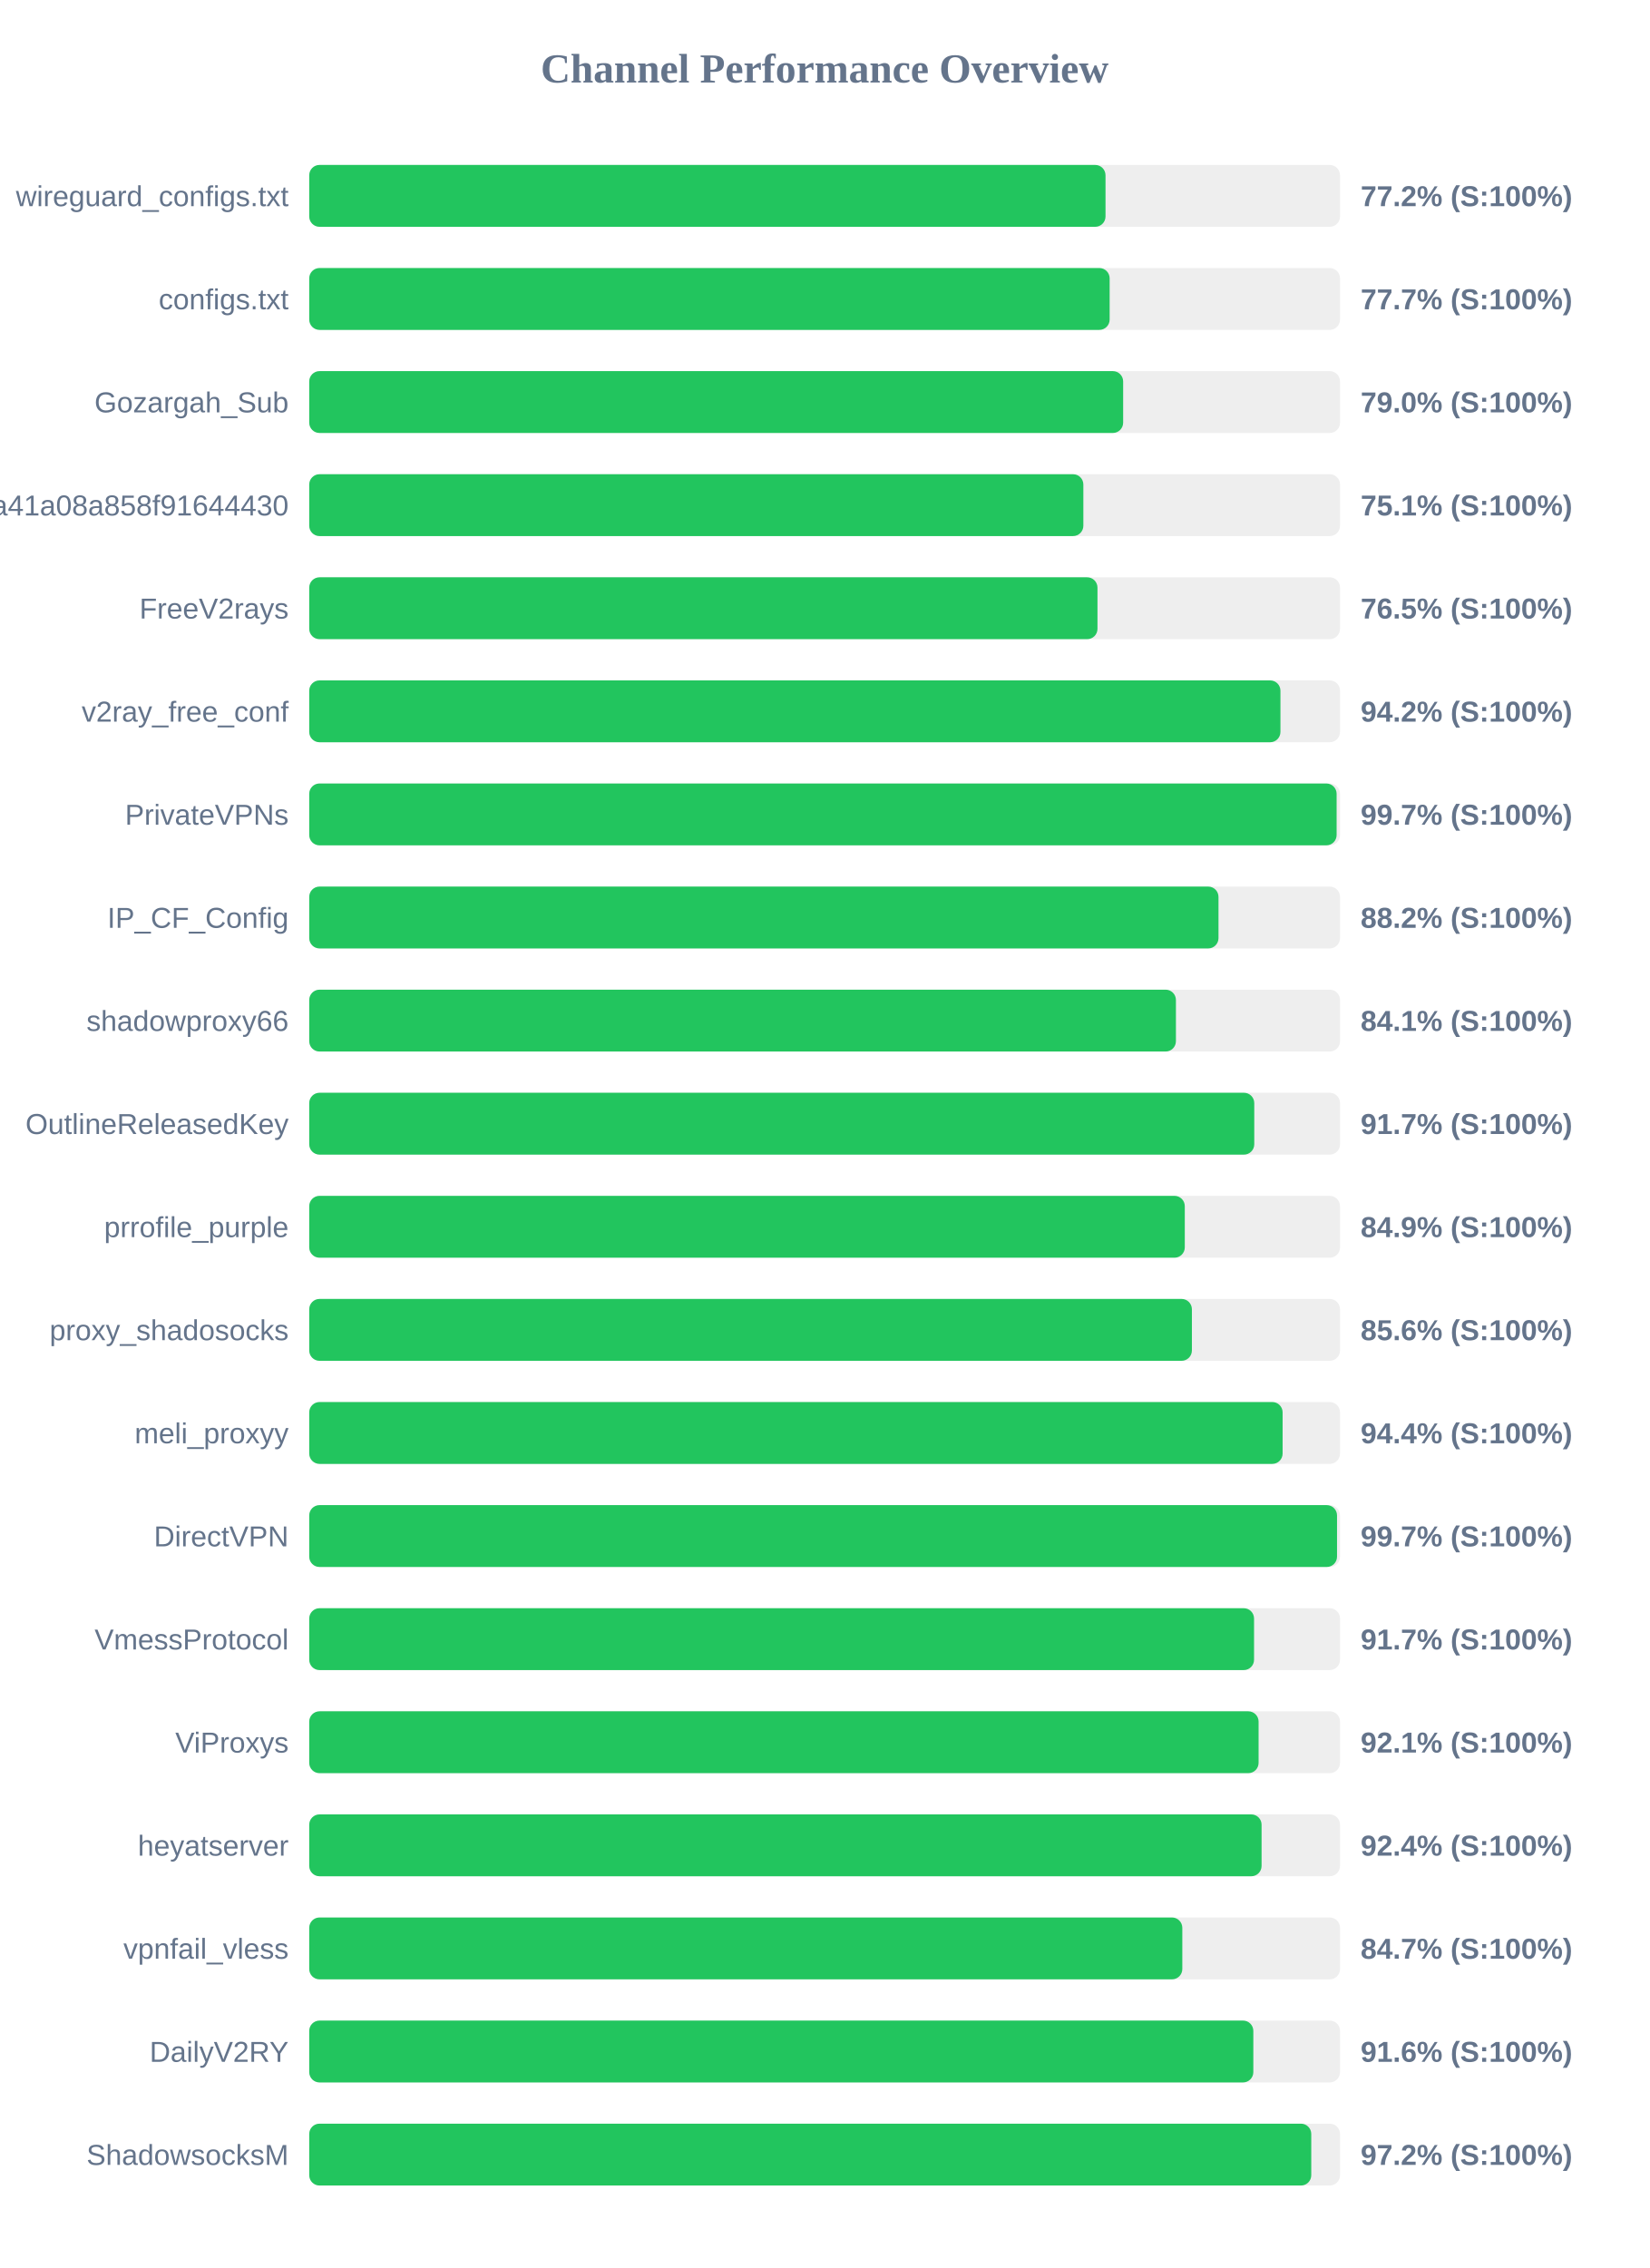
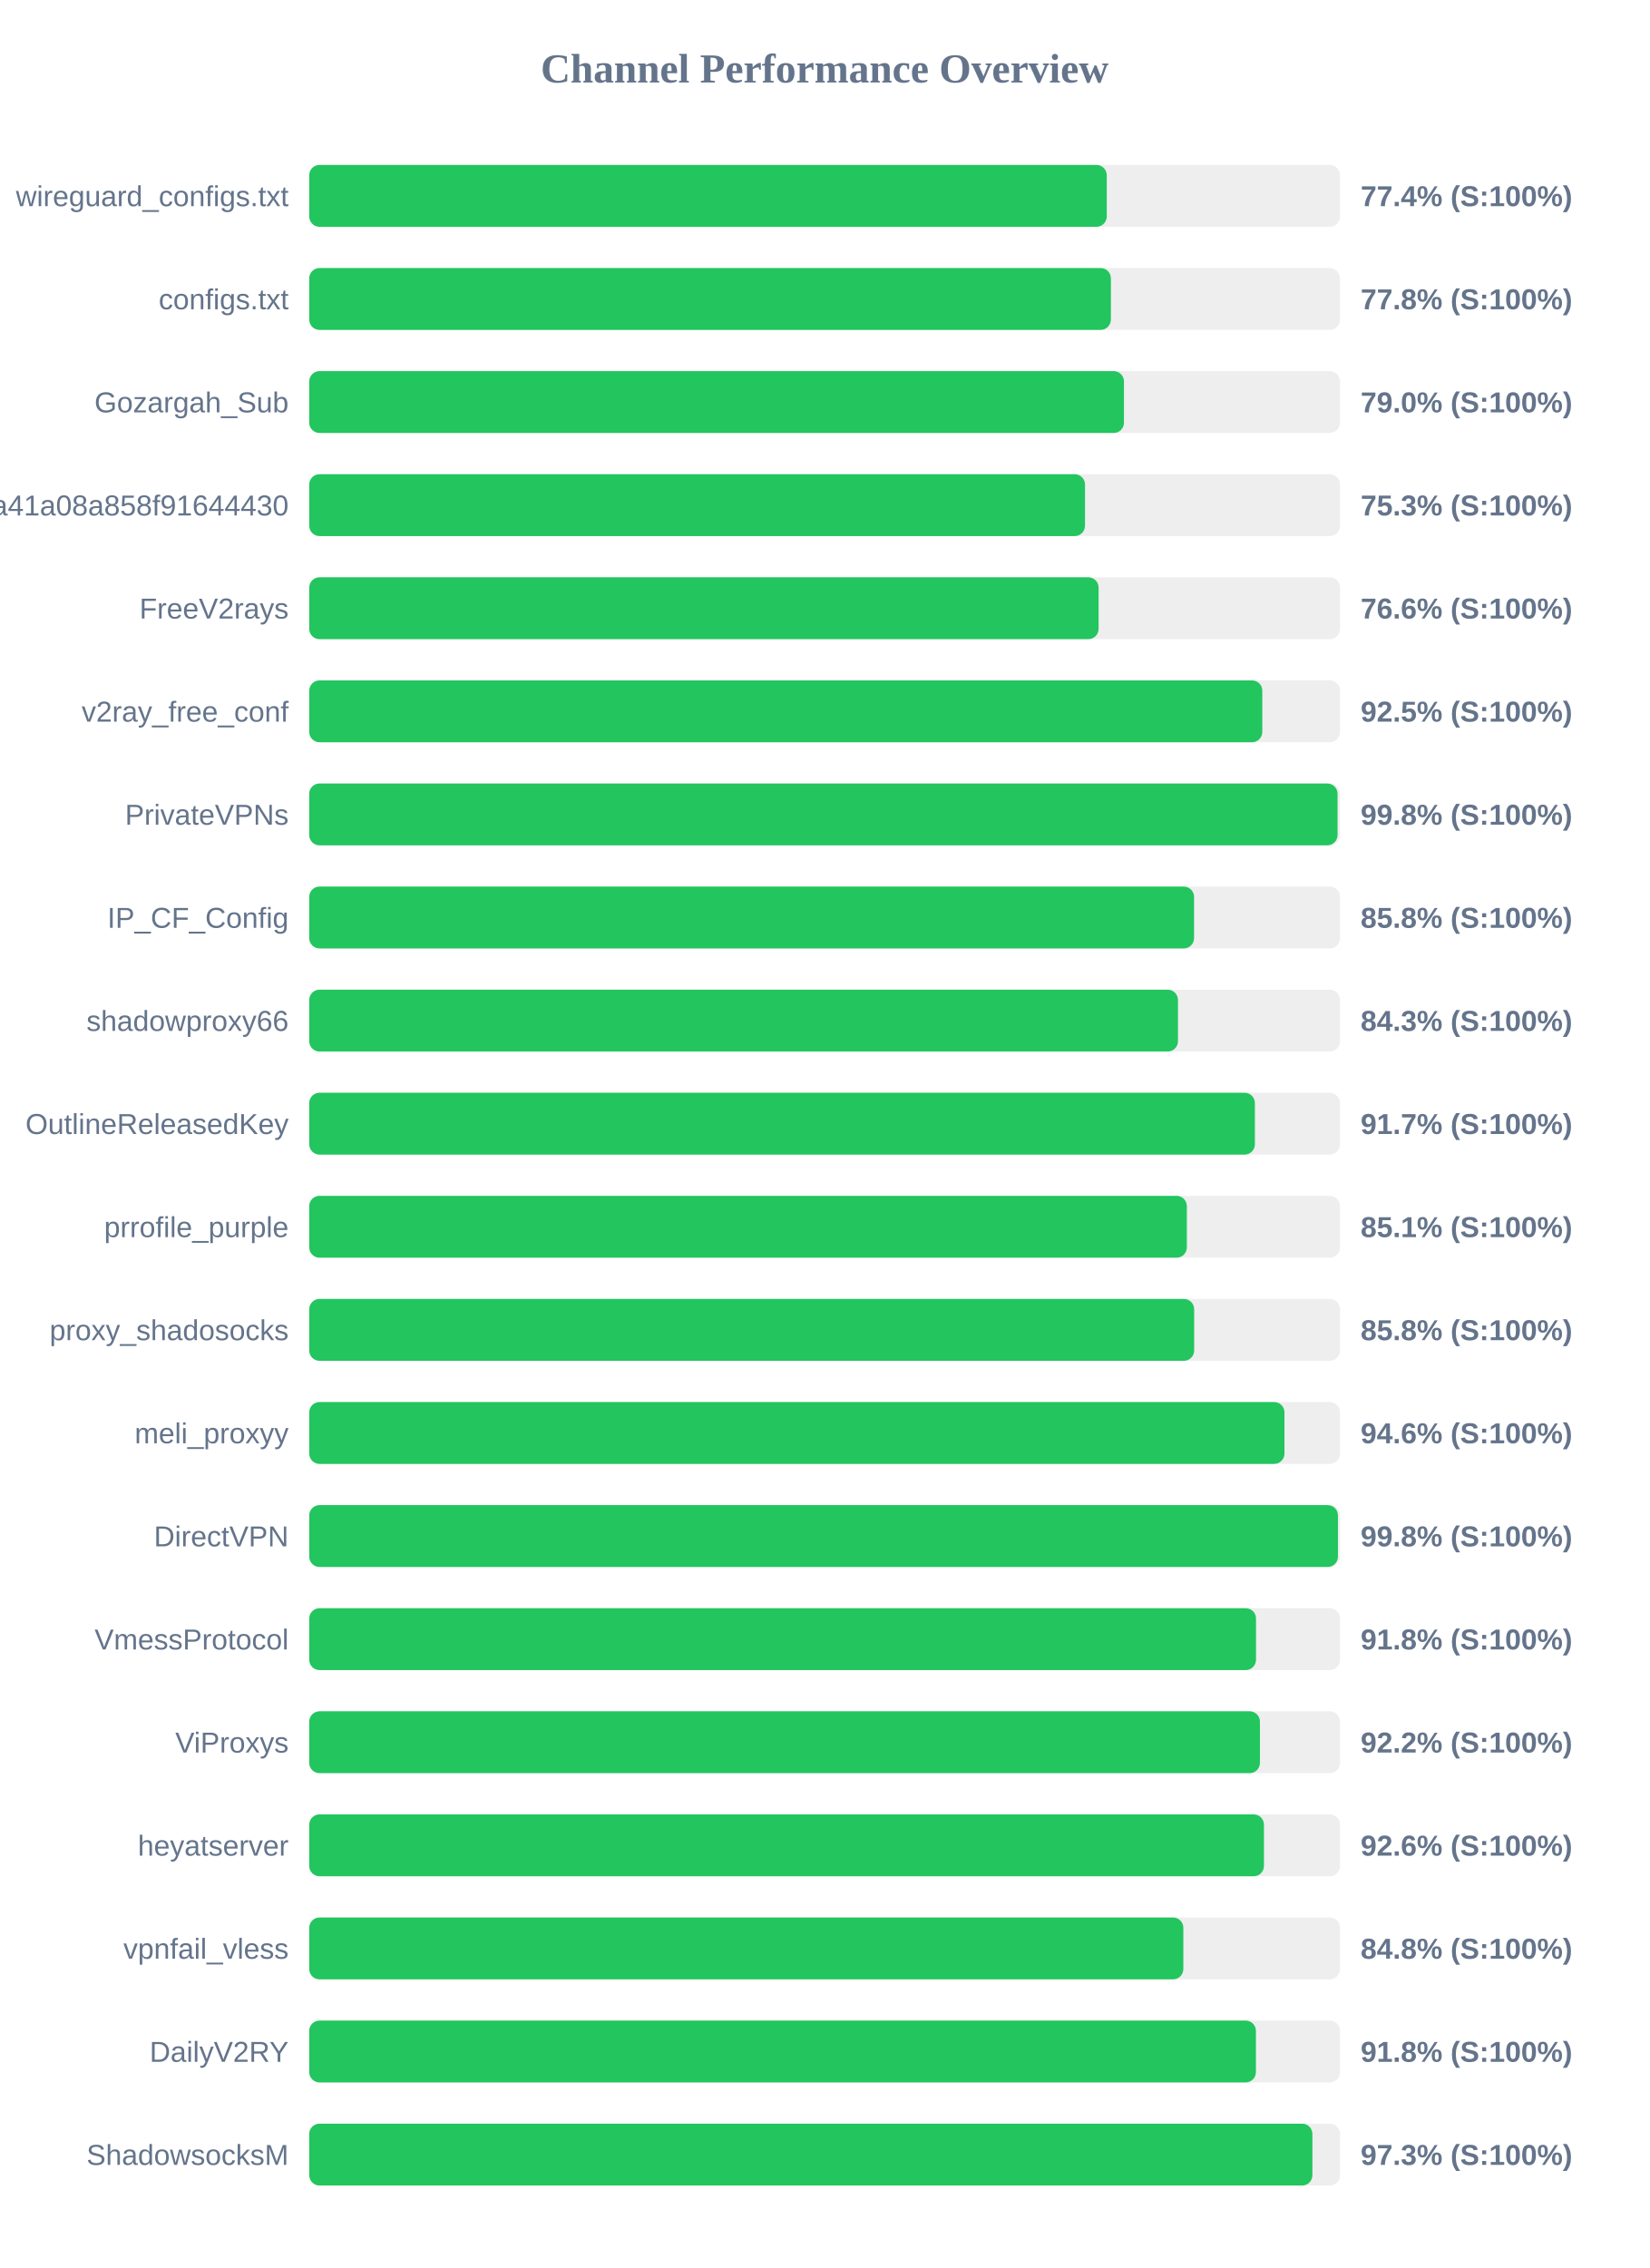
<svg xmlns="http://www.w3.org/2000/svg" width="800" height="1100" version="1.1">
  <style>
        .row { font: 14px Arial; fill: #64748b; }
        .score { font: bold 14px Arial; fill: #64748b; }
    </style>
  <text x="400" y="40" text-anchor="middle" font-size="20px" font-weight="bold" fill="#64748b">Channel Performance Overview</text>
  <rect x="150" y="80" width="500" height="30" fill="#eee" rx="5" />
-   <rect x="150" y="80" width="386.25" height="30" fill="#22c55e" rx="5" />
+   <rect x="150" y="80" width="386.85" height="30" fill="#22c55e" rx="5" />
  <text x="140" y="100" text-anchor="end" class="row">wireguard_configs.txt</text>
-   <text x="660" y="100" text-anchor="start" class="score">77.2% (S:100%)</text>
+   <text x="660" y="100" text-anchor="start" class="score">77.4% (S:100%)</text>
  <rect x="150" y="130" width="500" height="30" fill="#eee" rx="5" />
-   <rect x="150" y="130" width="388.25" height="30" fill="#22c55e" rx="5" />
+   <rect x="150" y="130" width="388.85" height="30" fill="#22c55e" rx="5" />
  <text x="140" y="150" text-anchor="end" class="row">configs.txt</text>
-   <text x="660" y="150" text-anchor="start" class="score">77.7% (S:100%)</text>
+   <text x="660" y="150" text-anchor="start" class="score">77.8% (S:100%)</text>
  <rect x="150" y="180" width="500" height="30" fill="#eee" rx="5" />
-   <rect x="150" y="180" width="394.8" height="30" fill="#22c55e" rx="5" />
+   <rect x="150" y="180" width="395.2" height="30" fill="#22c55e" rx="5" />
  <text x="140" y="200" text-anchor="end" class="row">Gozargah_Sub</text>
  <text x="660" y="200" text-anchor="start" class="score">79.0% (S:100%)</text>
  <rect x="150" y="230" width="500" height="30" fill="#eee" rx="5" />
-   <rect x="150" y="230" width="375.5" height="30" fill="#22c55e" rx="5" />
+   <rect x="150" y="230" width="376.3" height="30" fill="#22c55e" rx="5" />
  <text x="140" y="250" text-anchor="end" class="row">subscribe?token=fed4ab7c582c2a41a08a858f91644430</text>
-   <text x="660" y="250" text-anchor="start" class="score">75.1% (S:100%)</text>
+   <text x="660" y="250" text-anchor="start" class="score">75.3% (S:100%)</text>
  <rect x="150" y="280" width="500" height="30" fill="#eee" rx="5" />
-   <rect x="150" y="280" width="382.35" height="30" fill="#22c55e" rx="5" />
+   <rect x="150" y="280" width="382.9" height="30" fill="#22c55e" rx="5" />
  <text x="140" y="300" text-anchor="end" class="row">FreeV2rays</text>
-   <text x="660" y="300" text-anchor="start" class="score">76.5% (S:100%)</text>
+   <text x="660" y="300" text-anchor="start" class="score">76.6% (S:100%)</text>
  <rect x="150" y="330" width="500" height="30" fill="#eee" rx="5" />
-   <rect x="150" y="330" width="471.1" height="30" fill="#22c55e" rx="5" />
+   <rect x="150" y="330" width="462.3" height="30" fill="#22c55e" rx="5" />
  <text x="140" y="350" text-anchor="end" class="row">v2ray_free_conf</text>
-   <text x="660" y="350" text-anchor="start" class="score">94.2% (S:100%)</text>
+   <text x="660" y="350" text-anchor="start" class="score">92.5% (S:100%)</text>
  <rect x="150" y="380" width="500" height="30" fill="#eee" rx="5" />
-   <rect x="150" y="380" width="498.35" height="30" fill="#22c55e" rx="5" />
+   <rect x="150" y="380" width="498.8" height="30" fill="#22c55e" rx="5" />
  <text x="140" y="400" text-anchor="end" class="row">PrivateVPNs</text>
-   <text x="660" y="400" text-anchor="start" class="score">99.7% (S:100%)</text>
+   <text x="660" y="400" text-anchor="start" class="score">99.8% (S:100%)</text>
  <rect x="150" y="430" width="500" height="30" fill="#eee" rx="5" />
-   <rect x="150" y="430" width="441.05" height="30" fill="#22c55e" rx="5" />
+   <rect x="150" y="430" width="429.2" height="30" fill="#22c55e" rx="5" />
  <text x="140" y="450" text-anchor="end" class="row">IP_CF_Config</text>
-   <text x="660" y="450" text-anchor="start" class="score">88.2% (S:100%)</text>
+   <text x="660" y="450" text-anchor="start" class="score">85.8% (S:100%)</text>
  <rect x="150" y="480" width="500" height="30" fill="#eee" rx="5" />
-   <rect x="150" y="480" width="420.4" height="30" fill="#22c55e" rx="5" />
+   <rect x="150" y="480" width="421.4" height="30" fill="#22c55e" rx="5" />
  <text x="140" y="500" text-anchor="end" class="row">shadowproxy66</text>
-   <text x="660" y="500" text-anchor="start" class="score">84.1% (S:100%)</text>
+   <text x="660" y="500" text-anchor="start" class="score">84.3% (S:100%)</text>
  <rect x="150" y="530" width="500" height="30" fill="#eee" rx="5" />
-   <rect x="150" y="530" width="458.4" height="30" fill="#22c55e" rx="5" />
+   <rect x="150" y="530" width="458.7" height="30" fill="#22c55e" rx="5" />
  <text x="140" y="550" text-anchor="end" class="row">OutlineReleasedKey</text>
  <text x="660" y="550" text-anchor="start" class="score">91.7% (S:100%)</text>
  <rect x="150" y="580" width="500" height="30" fill="#eee" rx="5" />
-   <rect x="150" y="580" width="424.7" height="30" fill="#22c55e" rx="5" />
+   <rect x="150" y="580" width="425.7" height="30" fill="#22c55e" rx="5" />
  <text x="140" y="600" text-anchor="end" class="row">prrofile_purple</text>
-   <text x="660" y="600" text-anchor="start" class="score">84.9% (S:100%)</text>
+   <text x="660" y="600" text-anchor="start" class="score">85.1% (S:100%)</text>
  <rect x="150" y="630" width="500" height="30" fill="#eee" rx="5" />
-   <rect x="150" y="630" width="428.15" height="30" fill="#22c55e" rx="5" />
+   <rect x="150" y="630" width="429.25" height="30" fill="#22c55e" rx="5" />
  <text x="140" y="650" text-anchor="end" class="row">proxy_shadosocks</text>
-   <text x="660" y="650" text-anchor="start" class="score">85.6% (S:100%)</text>
+   <text x="660" y="650" text-anchor="start" class="score">85.8% (S:100%)</text>
  <rect x="150" y="680" width="500" height="30" fill="#eee" rx="5" />
-   <rect x="150" y="680" width="472.15" height="30" fill="#22c55e" rx="5" />
+   <rect x="150" y="680" width="473.05" height="30" fill="#22c55e" rx="5" />
  <text x="140" y="700" text-anchor="end" class="row">meli_proxyy</text>
-   <text x="660" y="700" text-anchor="start" class="score">94.4% (S:100%)</text>
+   <text x="660" y="700" text-anchor="start" class="score">94.6% (S:100%)</text>
  <rect x="150" y="730" width="500" height="30" fill="#eee" rx="5" />
-   <rect x="150" y="730" width="498.55" height="30" fill="#22c55e" rx="5" />
+   <rect x="150" y="730" width="499.0" height="30" fill="#22c55e" rx="5" />
  <text x="140" y="750" text-anchor="end" class="row">DirectVPN</text>
-   <text x="660" y="750" text-anchor="start" class="score">99.7% (S:100%)</text>
+   <text x="660" y="750" text-anchor="start" class="score">99.8% (S:100%)</text>
  <rect x="150" y="780" width="500" height="30" fill="#eee" rx="5" />
-   <rect x="150" y="780" width="458.3" height="30" fill="#22c55e" rx="5" />
+   <rect x="150" y="780" width="459.25" height="30" fill="#22c55e" rx="5" />
  <text x="140" y="800" text-anchor="end" class="row">VmessProtocol</text>
-   <text x="660" y="800" text-anchor="start" class="score">91.7% (S:100%)</text>
+   <text x="660" y="800" text-anchor="start" class="score">91.8% (S:100%)</text>
  <rect x="150" y="830" width="500" height="30" fill="#eee" rx="5" />
-   <rect x="150" y="830" width="460.5" height="30" fill="#22c55e" rx="5" />
+   <rect x="150" y="830" width="461.15" height="30" fill="#22c55e" rx="5" />
  <text x="140" y="850" text-anchor="end" class="row">ViProxys</text>
-   <text x="660" y="850" text-anchor="start" class="score">92.1% (S:100%)</text>
+   <text x="660" y="850" text-anchor="start" class="score">92.2% (S:100%)</text>
  <rect x="150" y="880" width="500" height="30" fill="#eee" rx="5" />
-   <rect x="150" y="880" width="461.95" height="30" fill="#22c55e" rx="5" />
+   <rect x="150" y="880" width="463.1" height="30" fill="#22c55e" rx="5" />
  <text x="140" y="900" text-anchor="end" class="row">heyatserver</text>
-   <text x="660" y="900" text-anchor="start" class="score">92.4% (S:100%)</text>
+   <text x="660" y="900" text-anchor="start" class="score">92.6% (S:100%)</text>
  <rect x="150" y="930" width="500" height="30" fill="#eee" rx="5" />
-   <rect x="150" y="930" width="423.5" height="30" fill="#22c55e" rx="5" />
+   <rect x="150" y="930" width="424.0" height="30" fill="#22c55e" rx="5" />
  <text x="140" y="950" text-anchor="end" class="row">vpnfail_vless</text>
-   <text x="660" y="950" text-anchor="start" class="score">84.7% (S:100%)</text>
+   <text x="660" y="950" text-anchor="start" class="score">84.8% (S:100%)</text>
  <rect x="150" y="980" width="500" height="30" fill="#eee" rx="5" />
-   <rect x="150" y="980" width="457.95" height="30" fill="#22c55e" rx="5" />
+   <rect x="150" y="980" width="459.2" height="30" fill="#22c55e" rx="5" />
  <text x="140" y="1000" text-anchor="end" class="row">DailyV2RY</text>
-   <text x="660" y="1000" text-anchor="start" class="score">91.6% (S:100%)</text>
+   <text x="660" y="1000" text-anchor="start" class="score">91.8% (S:100%)</text>
  <rect x="150" y="1030" width="500" height="30" fill="#eee" rx="5" />
-   <rect x="150" y="1030" width="486.05" height="30" fill="#22c55e" rx="5" />
+   <rect x="150" y="1030" width="486.6" height="30" fill="#22c55e" rx="5" />
  <text x="140" y="1050" text-anchor="end" class="row">ShadowsocksM</text>
-   <text x="660" y="1050" text-anchor="start" class="score">97.2% (S:100%)</text>
+   <text x="660" y="1050" text-anchor="start" class="score">97.3% (S:100%)</text>
</svg>
